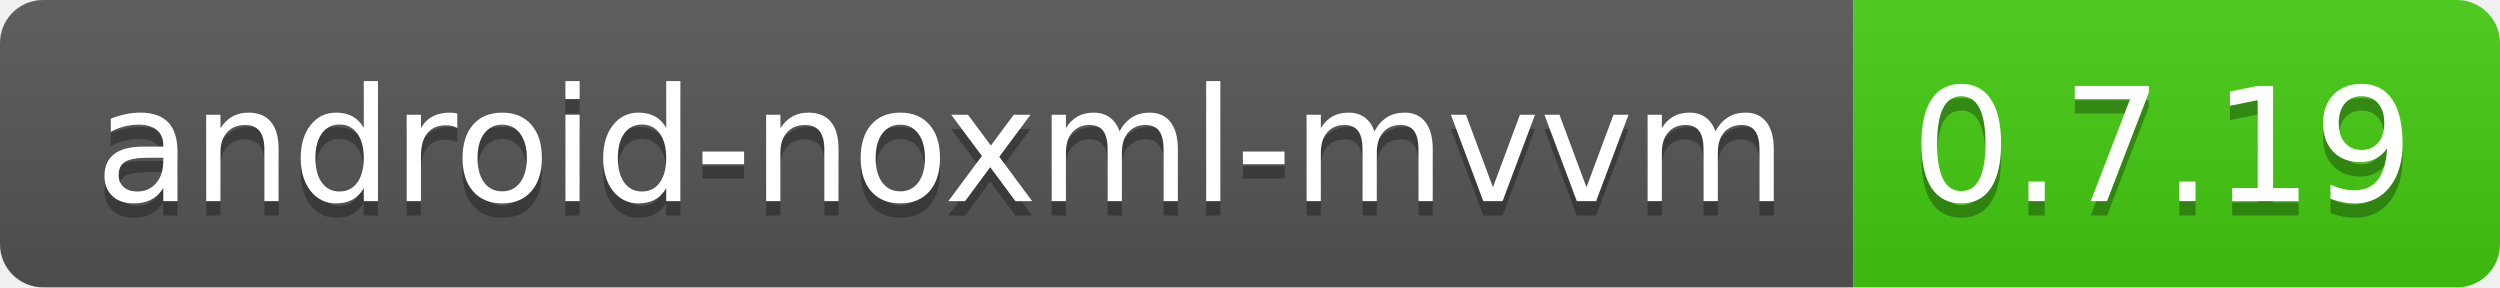
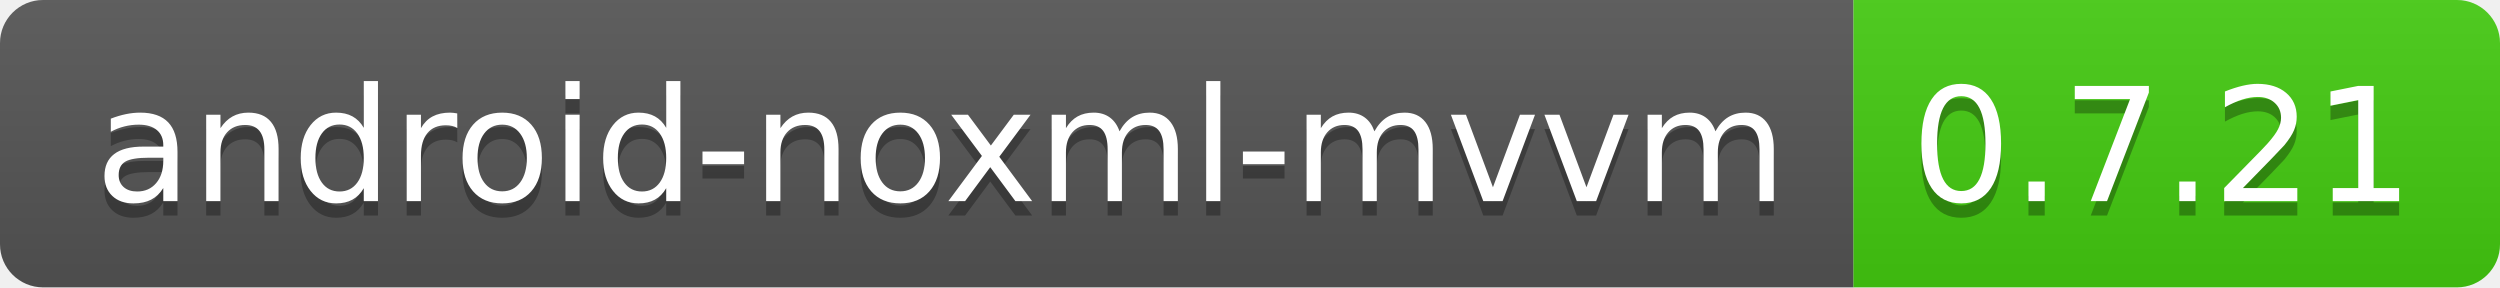
<svg xmlns="http://www.w3.org/2000/svg" width="174" height="20">
  <linearGradient id="b" x2="0" y2="100%">
    <stop offset="0" stop-color="#bbb" stop-opacity=".1" />
    <stop offset="1" stop-opacity=".1" />
  </linearGradient>
  <clipPath id="a">
    <rect width="174" height="20" rx="3" fill="#fff" />
  </clipPath>
  <g clip-path="url(#a)">
    <path fill="#555" d="M0 0h129v20H0z" />
    <path fill="#4c1" d="M129 0h45v20H129z" />
    <path fill="url(#b)" d="M0 0h174v20H0z" />
  </g>
  <g fill="#fff" text-anchor="middle" font-family="DejaVu Sans,Verdana,Geneva,sans-serif" font-size="110">
    <text x="655" y="150" fill="#010101" fill-opacity=".3" transform="scale(.1)" textLength="1190">
            android-noxml-mvvm
        </text>
    <text x="655" y="140" transform="scale(.1)" textLength="1190">android-noxml-mvvm</text>
-     <text x="1505" y="150" fill="#010101" fill-opacity=".3" transform="scale(.1)" textLength="350">0.7.19</text>
-     <text x="1505" y="140" transform="scale(.1)" textLength="350">0.7.19</text>
+     <text x="1505" y="150" fill="#010101" fill-opacity=".3" transform="scale(.1)" textLength="350">0.7.21</text>
+     <text x="1505" y="140" transform="scale(.1)" textLength="350">0.7.21</text>
  </g>
</svg>
